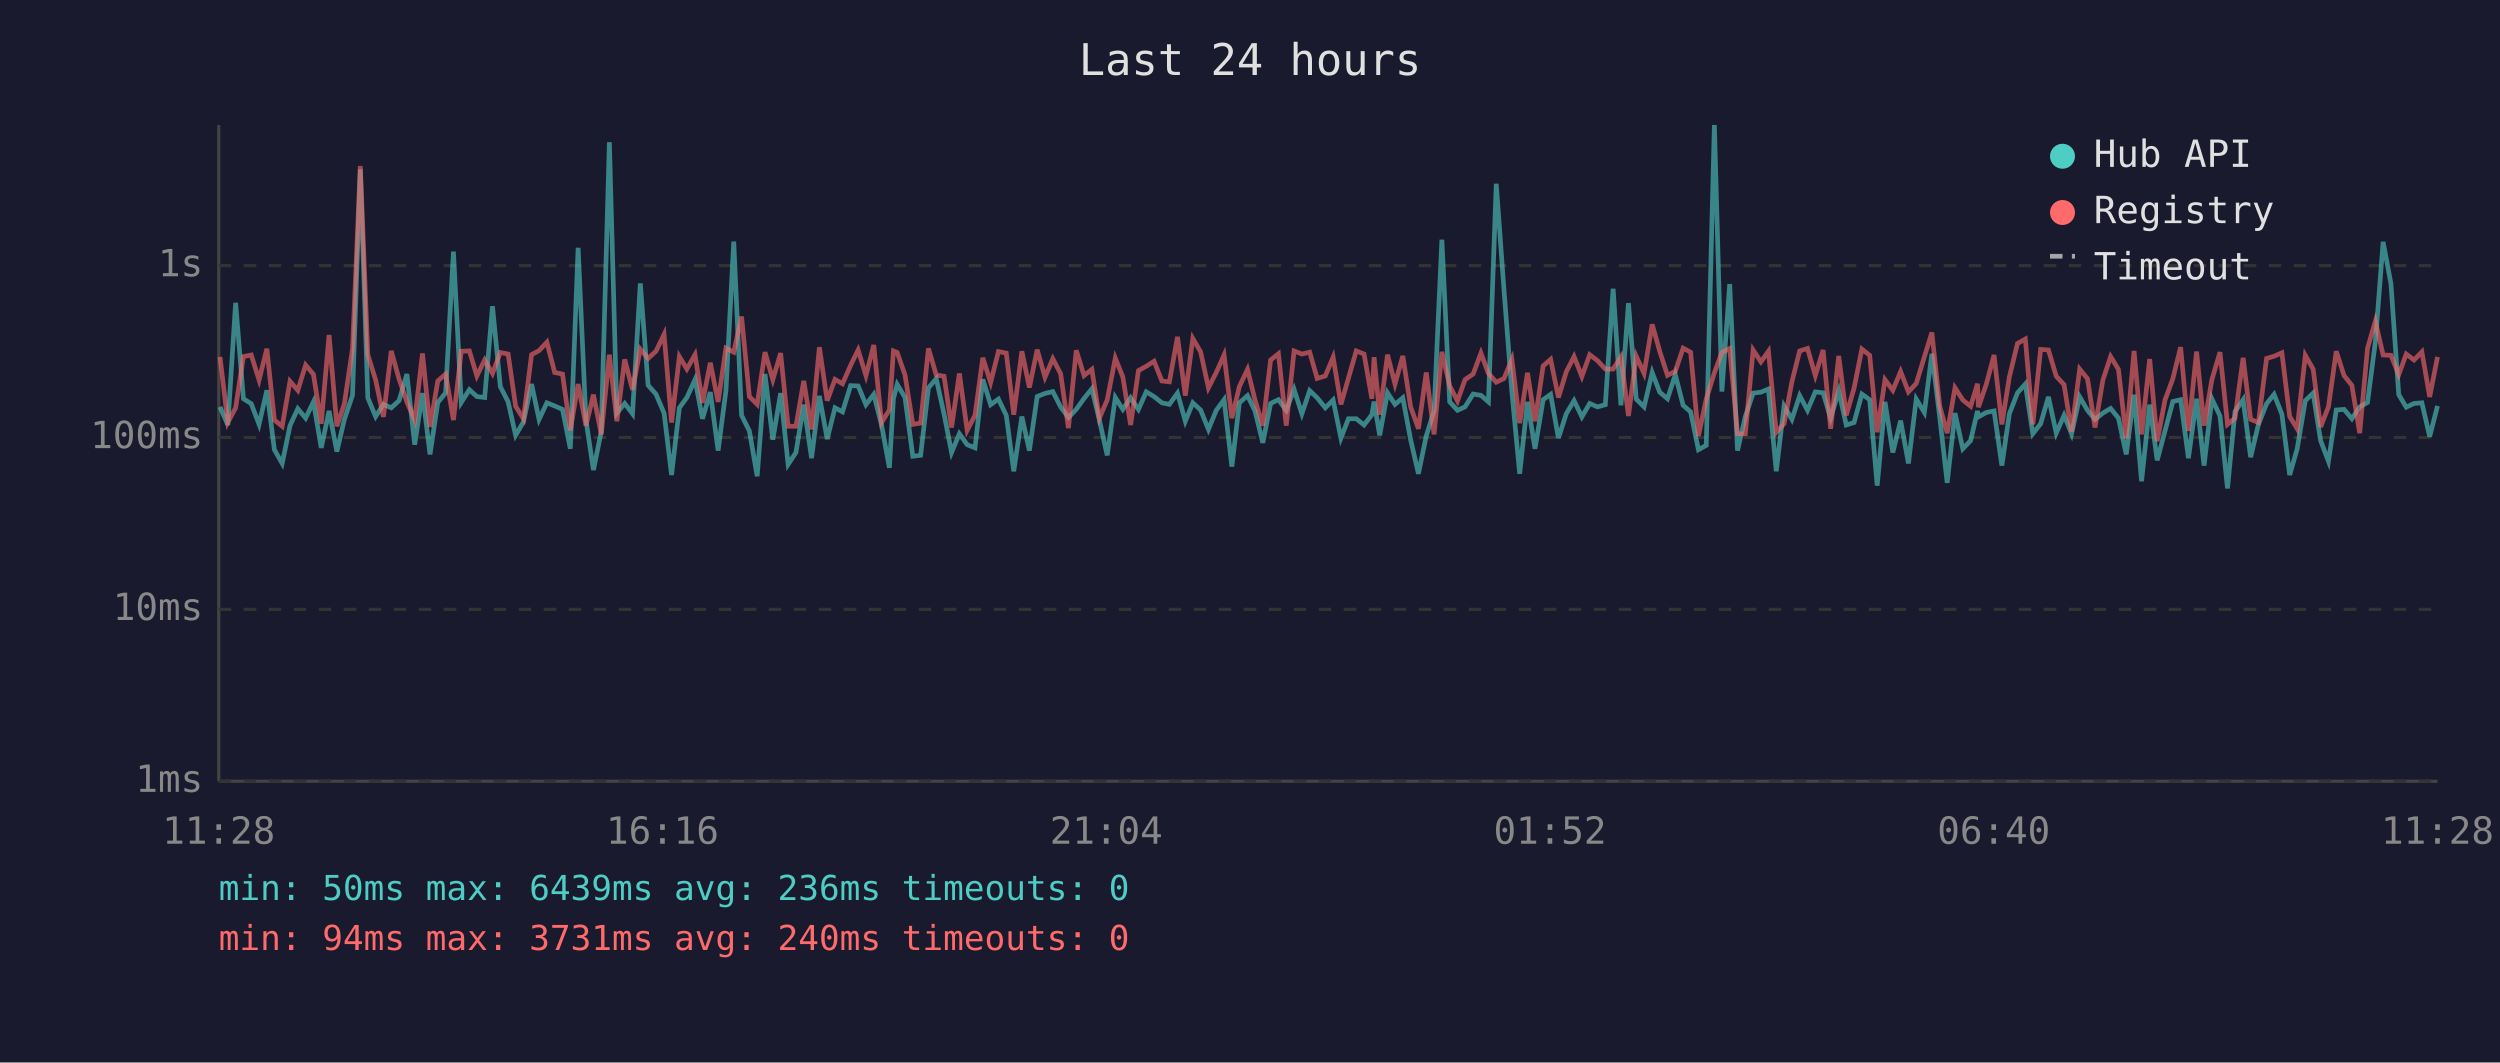
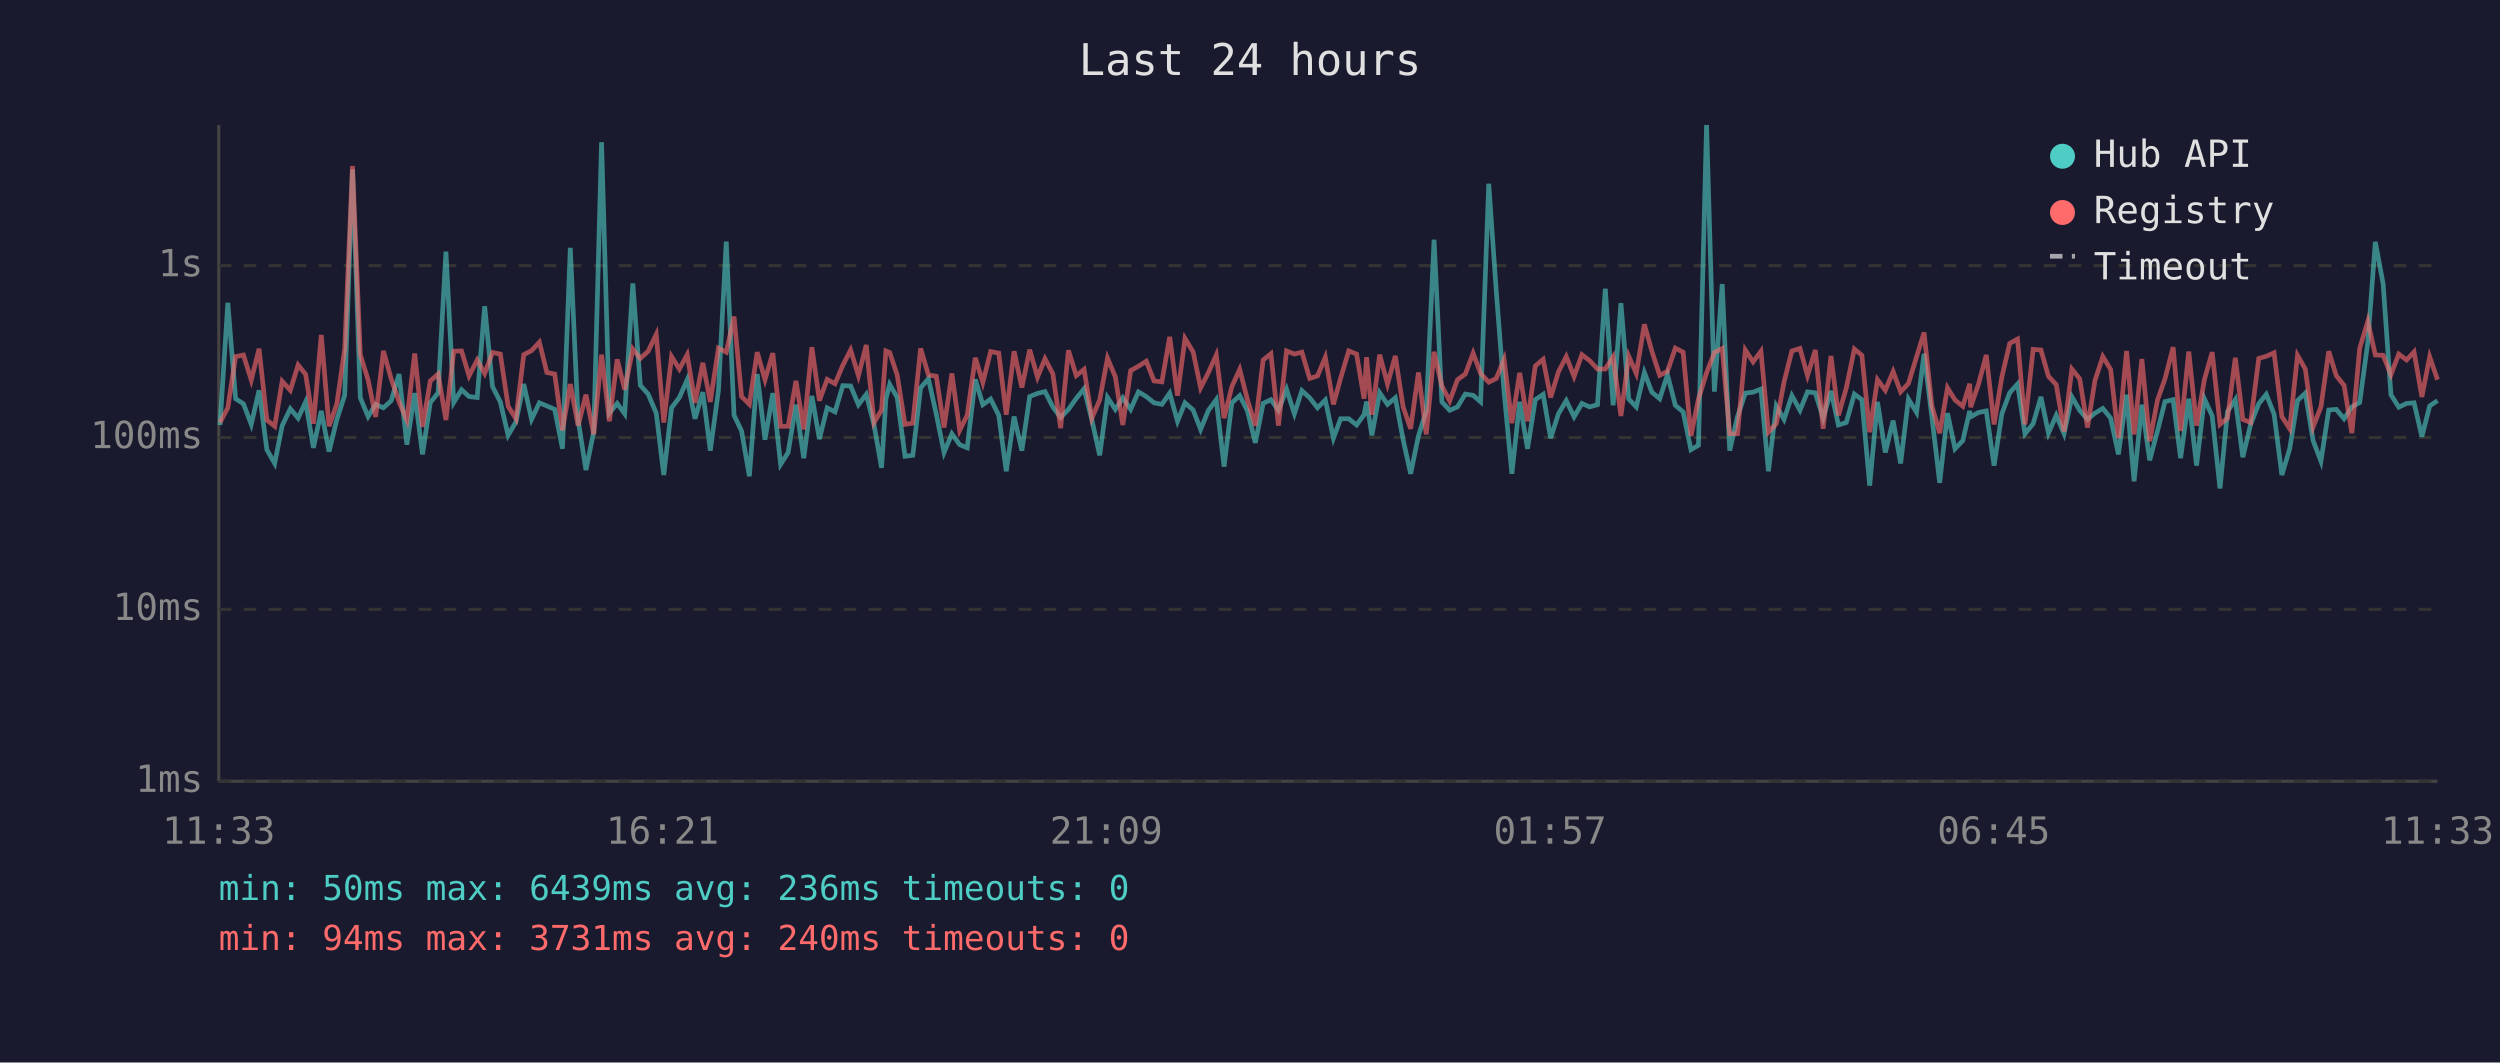
<svg xmlns="http://www.w3.org/2000/svg" viewBox="0 0 800 340" font-family="monospace" font-size="12">
  <rect width="800" height="340" fill="#1a1a2e" />
  <text x="400" y="24" fill="#e0e0e0" font-size="14" text-anchor="middle">Last 24 hours</text>
  <line x1="70" y1="40" x2="70" y2="250" stroke="#444" stroke-width="1" />
  <line x1="70" y1="250" x2="780" y2="250" stroke="#444" stroke-width="1" />
  <line x1="70" y1="250" x2="780" y2="250" stroke="#333" stroke-width="1" stroke-dasharray="4" />
  <text x="65" y="250" fill="#888" text-anchor="end" dominant-baseline="middle">1ms</text>
  <line x1="70" y1="195" x2="780" y2="195" stroke="#333" stroke-width="1" stroke-dasharray="4" />
  <text x="65" y="195" fill="#888" text-anchor="end" dominant-baseline="middle">10ms</text>
  <line x1="70" y1="140" x2="780" y2="140" stroke="#333" stroke-width="1" stroke-dasharray="4" />
  <text x="65" y="140" fill="#888" text-anchor="end" dominant-baseline="middle">100ms</text>
  <line x1="70" y1="85" x2="780" y2="85" stroke="#333" stroke-width="1" stroke-dasharray="4" />
  <text x="65" y="85" fill="#888" text-anchor="end" dominant-baseline="middle">1s</text>
-   <text x="70" y="270" fill="#888" text-anchor="middle">11:28</text>
-   <text x="212" y="270" fill="#888" text-anchor="middle">16:16</text>
-   <text x="354" y="270" fill="#888" text-anchor="middle">21:04</text>
-   <text x="496" y="270" fill="#888" text-anchor="middle">01:52</text>
-   <text x="638" y="270" fill="#888" text-anchor="middle">06:40</text>
-   <text x="780" y="270" fill="#888" text-anchor="middle">11:28</text>
-   <polyline points="70.4,130.2 72.9,136.0 75.4,96.9 77.9,127.6 80.4,129.2 82.9,135.8 85.4,124.9 87.8,143.9 90.3,148.3 92.8,136.2 95.3,130.8 97.8,133.8 100.3,128.6 102.8,143.3 105.3,131.5 107.8,144.5 110.2,134.2 112.8,126.5 115.3,54.2 117.7,127.3 120.2,133.3 122.7,129.4 125.2,130.5 127.7,128.2 130.2,119.7 132.7,142.3 135.2,125.8 137.6,145.4 140.1,128.8 142.6,125.7 145.1,80.5 147.6,128.8 150.2,124.7 152.6,126.9 155.1,127.2 157.6,98.0 160.1,123.7 162.6,128.6 165.0,139.3 167.5,135.0 170.1,122.9 172.5,134.2 175.0,128.9 177.5,129.9 180.0,131.0 182.5,143.6 185.0,79.3 187.5,134.4 189.9,150.4 192.4,138.1 195.0,45.5 197.4,132.2 199.9,129.1 202.4,132.4 204.9,90.7 207.4,123.3 209.9,126.1 212.5,132.2 214.9,152.0 217.4,130.5 219.8,127.2 222.4,121.5 224.8,134.0 227.3,125.5 229.8,144.2 232.3,125.0 234.8,77.3 237.3,132.9 239.8,137.9 242.3,152.4 244.8,119.7 247.3,140.7 249.8,125.8 252.2,148.6 254.7,144.8 257.2,129.5 259.7,146.6 262.2,126.7 264.7,140.5 267.2,130.5 269.6,131.8 272.2,123.4 274.6,123.5 277.1,129.5 279.6,126.2 282.1,136.0 284.6,149.7 285.9,127.6 287.1,123.0 289.6,127.2 292.1,146.0 294.6,145.7 297.1,124.1 299.6,121.2 302.1,132.5 304.5,144.8 307.0,138.8 309.5,142.3 312.0,143.3 314.5,121.4 317.0,129.5 319.5,127.7 322.0,132.9 324.4,150.8 327.0,133.3 329.4,144.2 331.9,126.9 334.4,125.9 336.9,125.3 339.4,130.2 341.9,133.6 344.4,131.0 346.9,127.5 349.4,124.4 351.8,134.4 354.3,145.7 356.9,127.2 359.3,131.0 361.8,127.3 364.3,131.0 366.8,125.4 369.3,126.9 371.8,128.9 374.2,129.4 376.8,125.8 379.3,134.8 381.7,128.9 384.2,131.2 386.7,137.4 389.2,131.3 391.7,127.9 394.2,149.3 396.6,128.9 399.2,126.6 401.6,131.5 404.1,141.7 406.6,129.1 409.1,127.9 411.6,131.3 414.1,124.6 416.6,132.4 419.1,125.0 421.5,127.3 424.1,130.5 426.6,128.0 429.1,140.2 431.5,134.0 434.0,134.0 436.5,136.0 439.0,132.7 439.7,128.5 441.5,139.3 444.0,125.7 446.4,129.4 448.9,127.3 451.4,140.7 453.9,151.6 456.4,139.5 458.9,131.5 461.4,76.7 463.9,128.6 466.4,131.3 468.8,130.2 471.4,126.1 473.9,126.5 476.3,128.6 478.8,58.8 481.3,93.1 483.8,125.4 486.3,151.6 488.8,128.6 491.2,143.6 493.8,127.9 496.2,126.2 498.7,140.2 501.2,132.4 503.7,128.2 506.2,133.4 508.7,129.1 511.2,130.2 513.7,129.5 516.2,92.4 518.7,129.7 521.1,97.0 523.6,127.7 526.1,130.2 528.7,119.2 531.1,125.5 533.6,127.6 536.1,119.9 538.6,129.7 541.0,131.8 543.5,143.9 546.0,142.5 548.6,40.0 551.0,125.3 553.5,90.9 556.0,144.2 558.5,133.3 561.0,125.8 563.5,125.5 565.9,124.5 568.4,150.8 570.9,129.9 573.4,134.2 575.9,126.6 578.4,131.3 580.9,125.4 583.4,125.7 585.8,133.8 588.4,125.1 590.8,136.0 593.3,135.2 595.8,126.1 598.3,127.9 600.7,155.4 603.2,128.6 605.7,144.8 608.2,134.6 610.7,148.3 613.2,127.7 615.8,132.0 618.2,113.2 620.7,133.4 623.1,154.5 625.6,132.2 628.1,143.6 630.6,141.0 632.8,131.5 633.1,133.4 635.6,132.0 638.1,131.5 640.6,149.0 643.0,132.4 645.6,125.7 648.1,122.9 650.5,138.8 653.0,135.6 655.5,127.0 658.0,138.6 660.5,132.9 662.9,138.8 665.5,127.0 668.0,131.3 670.4,134.2 672.9,132.2 675.4,130.7 677.9,133.8 680.4,145.4 682.9,126.3 685.3,154.0 687.9,129.5 690.3,147.3 692.8,137.9 695.3,128.5 697.8,127.9 700.3,146.6 702.9,127.6 705.3,149.0 707.8,127.6 710.4,133.1 712.8,156.3 715.2,131.7 717.8,127.9 720.2,146.3 722.7,135.8 725.3,129.2 727.7,126.2 730.2,132.5 732.7,152.0 735.1,143.6 737.7,128.2 740.2,125.8 742.6,141.0 745.1,147.6 747.6,131.2 750.1,131.0 752.6,134.0 755.1,130.2 757.6,128.8 760.1,109.5 762.6,77.4 765.1,90.8 767.6,126.3 770.0,130.3 772.5,129.1 775.0,128.9 777.5,139.7 780.0,129.9" fill="none" stroke="#4ecdc4" stroke-width="1.5" opacity="0.6" />
-   <polyline points="70.4,114.2 72.9,135.2 75.4,130.5 77.9,114.1 80.4,113.6 82.9,121.6 85.4,111.6 87.8,134.4 90.3,136.4 92.8,122.0 95.3,124.9 97.8,116.8 100.3,119.8 102.8,135.6 105.3,107.2 107.8,136.4 110.2,129.2 112.8,111.6 115.3,53.1 117.7,113.5 120.2,121.6 122.7,133.4 125.2,112.3 127.7,121.3 130.2,128.6 132.7,134.4 135.2,113.1 137.6,136.6 140.1,121.9 142.6,119.7 145.1,134.4 147.6,112.4 150.2,112.3 152.6,120.3 155.1,115.2 157.6,119.5 160.1,112.8 162.6,113.3 165.0,130.0 167.5,134.0 170.1,113.5 172.5,112.2 175.0,109.5 177.5,119.2 180.0,119.7 182.5,137.7 185.0,122.9 187.5,136.2 189.9,126.3 192.4,139.0 195.0,113.5 197.4,134.8 199.9,115.0 202.4,124.7 204.9,111.7 207.4,114.7 209.9,112.4 212.5,107.0 214.9,135.2 217.4,114.1 219.8,118.1 222.4,113.5 224.8,128.9 227.3,116.1 229.8,128.6 232.3,111.4 234.8,112.7 237.3,101.3 239.8,126.9 242.3,129.4 244.8,112.7 247.3,121.5 249.8,113.0 252.2,136.4 254.7,136.4 257.2,121.9 259.7,137.4 262.2,111.1 264.7,128.2 267.2,121.4 269.6,122.8 272.2,116.9 274.6,112.0 277.1,120.2 279.6,110.4 282.1,135.2 284.6,131.2 285.9,112.3 287.1,112.8 289.6,120.0 292.1,135.8 294.6,135.4 297.1,111.5 299.6,120.0 302.1,120.4 304.5,136.8 307.0,119.5 309.5,137.7 312.0,132.9 314.5,114.5 317.0,122.4 319.5,112.5 322.0,113.0 324.4,132.7 327.0,112.4 329.4,124.0 331.9,111.9 334.4,120.7 336.9,114.8 339.4,119.6 341.9,137.0 344.4,112.1 346.9,120.2 349.4,118.2 351.8,133.8 354.3,128.0 356.9,114.6 359.3,120.6 361.8,136.0 364.3,118.6 366.8,117.2 369.3,115.6 371.8,121.9 374.2,122.2 376.8,107.8 379.3,126.6 381.7,108.3 384.2,112.6 386.7,124.1 389.2,119.2 391.7,113.6 394.2,133.8 396.6,123.7 399.2,118.2 401.6,128.0 404.1,136.2 406.6,115.2 409.1,113.2 411.6,136.2 414.1,112.3 416.6,113.3 419.1,112.7 421.5,121.1 424.1,120.3 426.6,114.3 429.1,129.4 431.5,121.0 434.0,112.3 436.5,113.3 439.0,127.6 439.7,114.3 441.5,132.7 444.0,113.5 446.4,122.9 448.9,113.9 451.4,130.2 453.9,137.2 456.4,119.2 458.9,139.0 461.4,112.6 463.9,123.5 466.4,128.3 468.8,121.5 471.4,119.7 473.9,113.0 476.3,119.5 478.8,122.3 481.3,121.1 483.8,115.0 486.3,135.4 488.8,119.3 491.2,134.8 493.8,117.1 496.2,115.0 498.7,127.2 501.2,119.0 503.7,114.1 506.2,120.5 508.7,113.5 511.2,115.4 513.7,118.1 516.2,118.1 518.7,114.2 521.1,133.1 523.6,114.0 526.1,119.5 528.7,103.8 531.1,112.4 533.6,120.1 536.1,118.8 538.6,111.4 541.0,112.7 543.5,139.5 546.0,127.7 548.6,119.3 551.0,112.8 553.5,111.5 556.0,138.8 558.5,138.8 561.0,112.0 563.5,115.8 565.9,112.4 568.4,138.3 570.9,135.6 573.4,122.2 575.9,112.3 578.4,111.5 580.9,120.2 583.4,112.0 585.8,137.2 588.4,113.9 590.8,132.9 593.3,124.2 595.8,111.7 598.3,113.7 600.7,138.3 603.2,121.5 605.7,124.9 608.2,118.9 610.7,125.4 613.2,122.7 615.8,114.2 618.2,106.4 620.7,129.9 623.1,138.6 625.6,124.1 628.1,128.0 630.6,130.0 632.8,122.8 633.1,130.3 635.6,123.0 638.1,113.6 640.6,135.8 643.0,120.6 645.6,109.9 648.1,108.5 650.5,135.8 653.0,111.8 655.5,112.0 658.0,120.4 660.5,123.1 662.9,138.1 665.5,118.1 668.0,121.2 670.4,136.8 672.9,121.7 675.4,114.1 677.9,118.2 680.4,140.2 682.9,112.3 685.3,139.0 687.9,114.9 690.3,141.2 692.8,128.0 695.3,121.2 697.8,111.1 700.3,137.9 702.9,112.5 705.3,136.2 707.8,121.5 710.4,112.7 712.8,135.8 715.2,133.8 717.8,114.5 720.2,134.2 722.7,135.2 725.3,114.7 727.7,114.0 730.2,112.9 732.7,133.3 735.1,137.2 737.7,113.7 740.2,118.1 742.6,136.6 745.1,130.2 747.6,112.4 750.1,120.2 752.6,123.3 755.1,138.6 757.6,111.5 760.1,102.8 762.6,113.6 765.1,113.7 767.6,119.9 770.0,113.3 772.5,115.2 775.0,112.6 777.5,127.0 780.0,114.2" fill="none" stroke="#ff6b6b" stroke-width="1.5" opacity="0.6" />
+   <text x="70" y="270" fill="#888" text-anchor="middle">11:33</text>
+   <text x="212" y="270" fill="#888" text-anchor="middle">16:21</text>
+   <text x="354" y="270" fill="#888" text-anchor="middle">21:09</text>
+   <text x="496" y="270" fill="#888" text-anchor="middle">01:57</text>
+   <text x="638" y="270" fill="#888" text-anchor="middle">06:45</text>
+   <text x="780" y="270" fill="#888" text-anchor="middle">11:33</text>
+   <polyline points="70.4,136.0 72.9,96.9 75.4,127.6 77.9,129.2 80.4,135.8 82.9,124.9 85.4,143.9 87.9,148.3 90.3,136.2 92.9,130.8 95.4,133.8 97.8,128.6 100.3,143.3 102.8,131.5 105.3,144.5 107.8,134.2 110.3,126.5 112.8,54.2 115.3,127.3 117.8,133.3 120.2,129.4 122.7,130.5 125.2,128.2 127.7,119.7 130.2,142.3 132.7,125.8 135.2,145.4 137.7,128.8 140.2,125.7 142.7,80.5 145.2,128.8 147.7,124.7 150.1,126.9 152.7,127.2 155.1,98.0 157.6,123.7 160.1,128.6 162.6,139.3 165.1,135.0 167.6,122.9 170.1,134.2 172.6,128.9 175.0,129.9 177.5,131.0 180.0,143.6 182.5,79.3 185.0,134.4 187.5,150.4 190.0,138.1 192.5,45.5 195.0,132.2 197.5,129.1 199.9,132.4 202.5,90.7 204.9,123.3 207.4,126.1 210.0,132.2 212.4,152.0 214.9,130.5 217.4,127.2 219.9,121.5 222.4,134.0 224.9,125.5 227.3,144.2 229.9,125.0 232.4,77.3 234.9,132.9 237.3,137.9 239.8,152.4 242.3,119.7 244.8,140.7 247.3,125.8 249.8,148.6 252.2,144.8 254.7,129.5 257.2,146.6 259.8,126.7 262.2,140.5 264.7,130.5 267.2,131.8 269.7,123.4 272.2,123.5 274.7,129.5 277.2,126.2 279.7,136.0 282.1,149.7 283.5,127.6 284.7,123.0 287.1,127.2 289.6,146.0 292.1,145.7 294.6,124.1 297.1,121.2 299.6,132.5 302.1,144.8 304.6,138.8 307.1,142.3 309.5,143.3 312.1,121.4 314.5,129.5 317.0,127.7 319.6,132.9 322.0,150.8 324.5,133.3 327.0,144.2 329.5,126.9 332.0,125.9 334.4,125.3 336.9,130.2 339.4,133.6 341.9,131.0 344.4,127.5 346.9,124.4 349.4,134.4 351.9,145.7 354.4,127.2 356.9,131.0 359.3,127.3 361.8,131.0 364.3,125.4 366.8,126.9 369.3,128.9 371.8,129.4 374.3,125.8 376.8,134.8 379.2,128.9 381.8,131.2 384.2,137.4 386.7,131.3 389.2,127.9 391.7,149.3 394.2,128.9 396.7,126.6 399.2,131.5 401.7,141.7 404.2,129.1 406.7,127.9 409.1,131.3 411.7,124.6 414.2,132.4 416.6,125.0 419.1,127.3 421.6,130.5 424.1,128.0 426.7,140.2 429.0,134.0 431.6,134.0 434.1,136.0 436.5,132.7 437.3,128.5 439.0,139.3 441.5,125.7 444.0,129.4 446.5,127.3 449.0,140.7 451.4,151.6 453.9,139.5 456.4,131.5 458.9,76.7 461.4,128.6 463.9,131.3 466.4,130.2 468.9,126.1 471.4,126.5 473.8,128.6 476.4,58.8 478.8,93.1 481.3,125.4 483.8,151.6 486.3,128.6 488.8,143.6 491.3,127.9 493.8,126.2 496.2,140.2 498.7,132.4 501.2,128.2 503.7,133.4 506.2,129.1 508.7,130.2 511.2,129.5 513.7,92.4 516.2,129.7 518.7,97.0 521.2,127.7 523.6,130.2 526.2,119.2 528.6,125.5 531.1,127.6 533.6,119.9 536.1,129.7 538.6,131.8 541.1,143.9 543.5,142.5 546.1,40.0 548.6,125.3 551.1,90.9 553.5,144.2 556.0,133.3 558.5,125.8 561.0,125.5 563.5,124.5 565.9,150.8 568.4,129.9 570.9,134.2 573.4,126.6 576.0,131.3 578.4,125.4 580.9,125.7 583.4,133.8 585.9,125.1 588.3,136.0 590.8,135.2 593.4,126.1 595.8,127.9 598.3,155.4 600.8,128.6 603.3,144.8 605.8,134.6 608.2,148.3 610.7,127.7 613.3,132.0 615.7,113.2 618.2,133.4 620.7,154.5 623.2,132.2 625.6,143.6 628.1,141.0 630.3,131.5 630.6,133.4 633.1,132.0 635.6,131.5 638.1,149.0 640.6,132.4 643.1,125.7 645.6,122.9 648.0,138.8 650.6,135.6 653.1,127.0 655.5,138.6 658.0,132.9 660.5,138.8 663.0,127.0 665.5,131.3 668.0,134.2 670.4,132.2 672.9,130.7 675.4,133.8 677.9,145.4 680.5,126.3 682.9,154.0 685.4,129.5 687.9,147.3 690.4,137.9 692.8,128.5 695.4,127.9 697.8,146.6 700.4,127.6 702.9,149.0 705.4,127.6 707.9,133.1 710.4,156.3 712.8,131.7 715.3,127.9 717.7,146.3 720.2,135.8 722.8,129.2 725.2,126.2 727.7,132.5 730.2,152.0 732.7,143.6 735.2,128.2 737.7,125.8 740.2,141.0 742.7,147.6 745.2,131.2 747.6,131.0 750.1,134.0 752.6,130.2 755.1,128.8 757.7,109.5 760.1,77.4 762.6,90.8 765.1,126.3 767.6,130.3 770.1,129.1 772.5,128.9 775.0,139.7 777.5,129.9 780.0,128.2" fill="none" stroke="#4ecdc4" stroke-width="1.5" opacity="0.6" />
+   <polyline points="70.4,135.2 72.9,130.5 75.4,114.1 77.9,113.6 80.4,121.6 82.9,111.6 85.4,134.4 87.9,136.4 90.3,122.0 92.9,124.9 95.4,116.8 97.8,119.8 100.3,135.6 102.8,107.2 105.3,136.4 107.8,129.2 110.3,111.6 112.8,53.1 115.3,113.5 117.8,121.6 120.2,133.4 122.7,112.3 125.2,121.3 127.7,128.6 130.2,134.4 132.7,113.1 135.2,136.6 137.7,121.9 140.2,119.7 142.7,134.4 145.2,112.4 147.7,112.3 150.1,120.3 152.7,115.2 155.1,119.5 157.6,112.8 160.1,113.3 162.6,130.0 165.1,134.0 167.6,113.5 170.1,112.2 172.6,109.5 175.0,119.2 177.5,119.7 180.0,137.7 182.5,122.9 185.0,136.2 187.5,126.3 190.0,139.0 192.5,113.5 195.0,134.8 197.5,115.0 199.9,124.7 202.5,111.7 204.9,114.7 207.4,112.4 210.0,107.0 212.4,135.2 214.9,114.1 217.4,118.1 219.9,113.5 222.4,128.9 224.9,116.1 227.3,128.6 229.9,111.4 232.4,112.7 234.9,101.3 237.3,126.9 239.8,129.4 242.3,112.7 244.8,121.5 247.3,113.0 249.8,136.4 252.2,136.4 254.7,121.9 257.2,137.4 259.8,111.1 262.2,128.2 264.7,121.4 267.2,122.8 269.7,116.9 272.2,112.0 274.7,120.2 277.2,110.4 279.7,135.2 282.1,131.2 283.5,112.3 284.7,112.8 287.1,120.0 289.6,135.8 292.1,135.4 294.6,111.5 297.1,120.0 299.6,120.4 302.1,136.8 304.6,119.5 307.1,137.7 309.5,132.9 312.1,114.5 314.5,122.4 317.0,112.5 319.6,113.0 322.0,132.7 324.5,112.4 327.0,124.0 329.5,111.9 332.0,120.7 334.4,114.8 336.9,119.6 339.4,137.0 341.9,112.1 344.4,120.2 346.9,118.2 349.4,133.8 351.9,128.0 354.4,114.6 356.9,120.6 359.3,136.0 361.8,118.6 364.3,117.2 366.8,115.6 369.3,121.9 371.8,122.2 374.3,107.8 376.8,126.6 379.2,108.3 381.8,112.6 384.2,124.1 386.7,119.2 389.2,113.6 391.7,133.8 394.2,123.7 396.7,118.2 399.2,128.0 401.7,136.2 404.2,115.2 406.7,113.2 409.1,136.2 411.7,112.3 414.2,113.3 416.6,112.7 419.1,121.1 421.6,120.3 424.1,114.3 426.7,129.4 429.0,121.0 431.6,112.3 434.1,113.3 436.5,127.6 437.3,114.3 439.0,132.7 441.5,113.5 444.0,122.9 446.5,113.9 449.0,130.2 451.4,137.2 453.9,119.2 456.4,139.0 458.9,112.6 461.4,123.5 463.9,128.3 466.4,121.5 468.9,119.7 471.4,113.0 473.8,119.5 476.4,122.3 478.8,121.1 481.3,115.0 483.8,135.4 486.3,119.3 488.8,134.8 491.3,117.1 493.8,115.0 496.2,127.2 498.7,119.0 501.2,114.1 503.7,120.5 506.2,113.5 508.7,115.4 511.2,118.1 513.7,118.1 516.2,114.2 518.7,133.1 521.2,114.0 523.6,119.5 526.2,103.8 528.6,112.4 531.1,120.1 533.6,118.8 536.1,111.4 538.6,112.7 541.1,139.5 543.5,127.7 546.1,119.3 548.6,112.8 551.1,111.5 553.5,138.8 556.0,138.8 558.5,112.0 561.0,115.8 563.5,112.4 565.9,138.3 568.4,135.6 570.9,122.2 573.4,112.3 576.0,111.5 578.4,120.2 580.9,112.0 583.4,137.2 585.9,113.9 588.3,132.9 590.8,124.2 593.4,111.7 595.8,113.7 598.3,138.3 600.8,121.5 603.3,124.9 605.8,118.9 608.2,125.4 610.7,122.7 613.3,114.2 615.7,106.4 618.2,129.9 620.7,138.6 623.2,124.1 625.6,128.0 628.1,130.0 630.3,122.8 630.6,130.3 633.1,123.0 635.6,113.6 638.1,135.8 640.6,120.6 643.1,109.9 645.6,108.5 648.0,135.8 650.6,111.8 653.1,112.0 655.5,120.4 658.0,123.1 660.5,138.1 663.0,118.1 665.5,121.2 668.0,136.8 670.4,121.7 672.9,114.1 675.4,118.2 677.9,140.2 680.5,112.3 682.9,139.0 685.4,114.9 687.9,141.2 690.4,128.0 692.8,121.2 695.4,111.1 697.8,137.9 700.4,112.5 702.9,136.2 705.4,121.5 707.9,112.7 710.4,135.8 712.8,133.8 715.3,114.5 717.7,134.2 720.2,135.2 722.8,114.7 725.2,114.0 727.7,112.9 730.2,133.3 732.7,137.2 735.2,113.7 737.7,118.1 740.2,136.6 742.7,130.2 745.2,112.4 747.6,120.2 750.1,123.3 752.6,138.6 755.1,111.5 757.7,102.8 760.1,113.6 762.6,113.7 765.1,119.9 767.6,113.3 770.1,115.2 772.5,112.6 775.0,127.0 777.5,114.2 780.0,121.5" fill="none" stroke="#ff6b6b" stroke-width="1.5" opacity="0.6" />
  <circle cx="660" cy="50" r="4" fill="#4ecdc4" />
  <text x="670" y="50" fill="#e0e0e0" dominant-baseline="middle">Hub API</text>
  <circle cx="660" cy="68" r="4" fill="#ff6b6b" />
  <text x="670" y="68" fill="#e0e0e0" dominant-baseline="middle">Registry</text>
  <line x1="656" y1="82" x2="664" y2="82" stroke="#e0e0e0" stroke-width="1.5" stroke-dasharray="4,3" opacity="0.7" />
  <text x="670" y="86" fill="#e0e0e0" dominant-baseline="middle">Timeout</text>
  <text x="70" y="288" fill="#4ecdc4" font-size="11">min: 50ms  max: 6439ms  avg: 236ms  timeouts: 0</text>
  <text x="70" y="304" fill="#ff6b6b" font-size="11">min: 94ms  max: 3731ms  avg: 240ms  timeouts: 0</text>
</svg>
